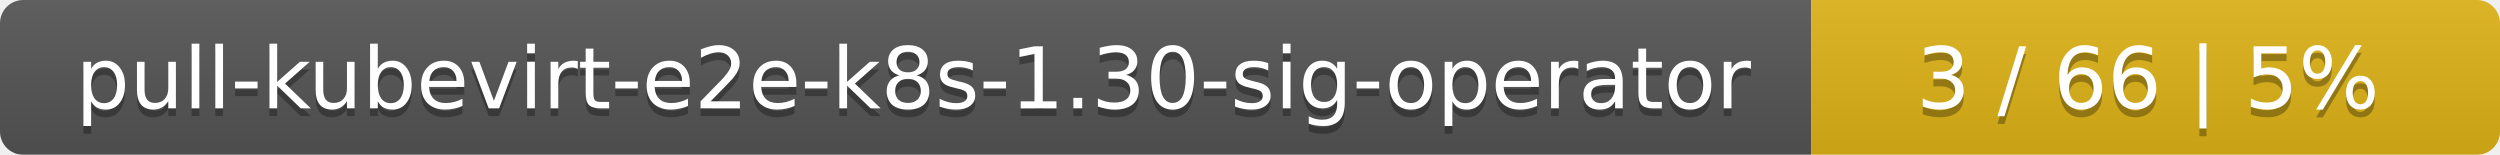
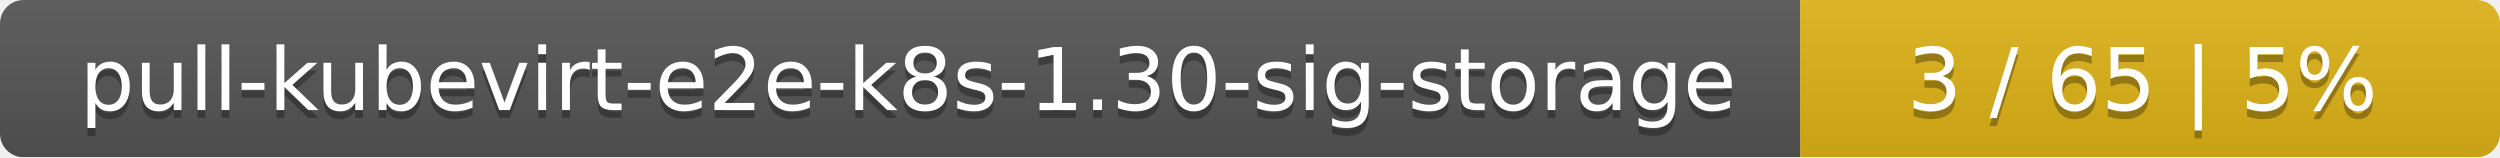
- <svg xmlns="http://www.w3.org/2000/svg" width="323" height="20">
+ <svg xmlns="http://www.w3.org/2000/svg" width="318" height="20">
  <linearGradient id="smooth" x2="0" y2="100%">
    <stop offset="0" stop-color="#bbb" stop-opacity=".1" />
    <stop offset="1" stop-opacity=".1" />
  </linearGradient>
  <mask id="round">
-     <rect width="323" height="20" rx="3" fill="#fff" />
+     <rect width="318" height="20" rx="3" fill="#fff" />
  </mask>
  <g mask="url(#round)">
-     <rect width="234" height="20" fill="#555" />
-     <rect x="234" width="89" height="20" fill="#dfb317" />
-     <rect width="323" height="20" fill="url(#smooth)" />
+     <rect width="229" height="20" fill="#555" />
+     <rect x="229" width="89" height="20" fill="#dfb317" />
+     <rect width="318" height="20" fill="url(#smooth)" />
  </g>
  <g fill="#fff" text-anchor="middle" font-family="DejaVu Sans,Verdana,Geneva,sans-serif" font-size="11">
-     <text x="118" y="15" fill="#010101" fill-opacity=".3">pull-kubevirt-e2e-k8s-1.30-sig-operator</text>
-     <text x="118" y="14">pull-kubevirt-e2e-k8s-1.30-sig-operator</text>
-     <text x="277.5" y="15" fill="#010101" fill-opacity=".3">3 / 66    |    5%</text>
-     <text x="277.5" y="14">3 / 66    |    5%</text>
+     <text x="115.5" y="15" fill="#010101" fill-opacity=".3">pull-kubevirt-e2e-k8s-1.30-sig-storage</text>
+     <text x="115.5" y="14">pull-kubevirt-e2e-k8s-1.30-sig-storage</text>
+     <text x="272.5" y="15" fill="#010101" fill-opacity=".3">3 / 65    |    5%</text>
+     <text x="272.5" y="14">3 / 65    |    5%</text>
  </g>
</svg>
